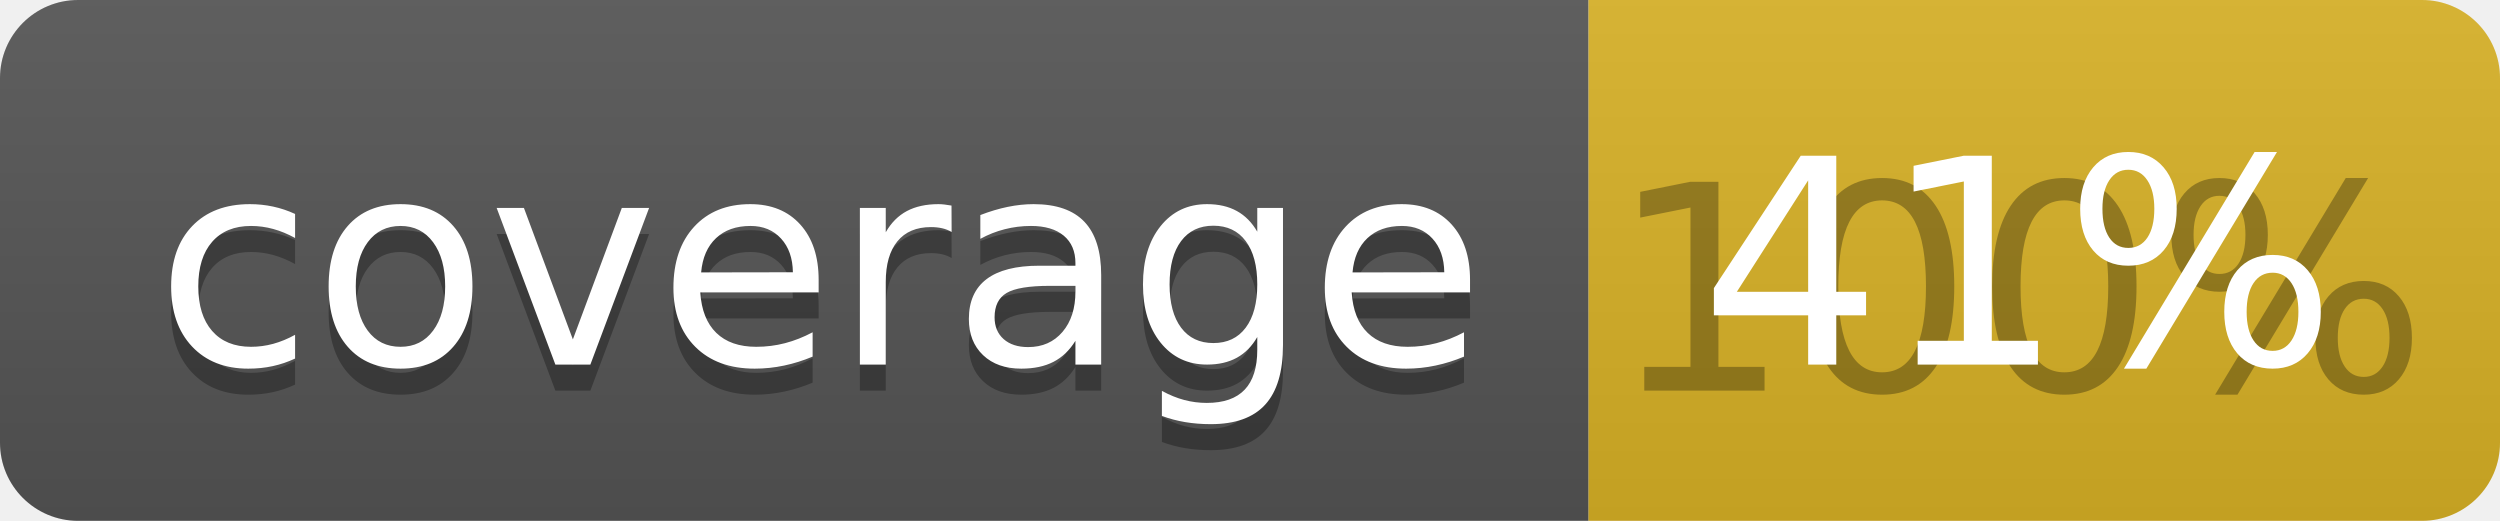
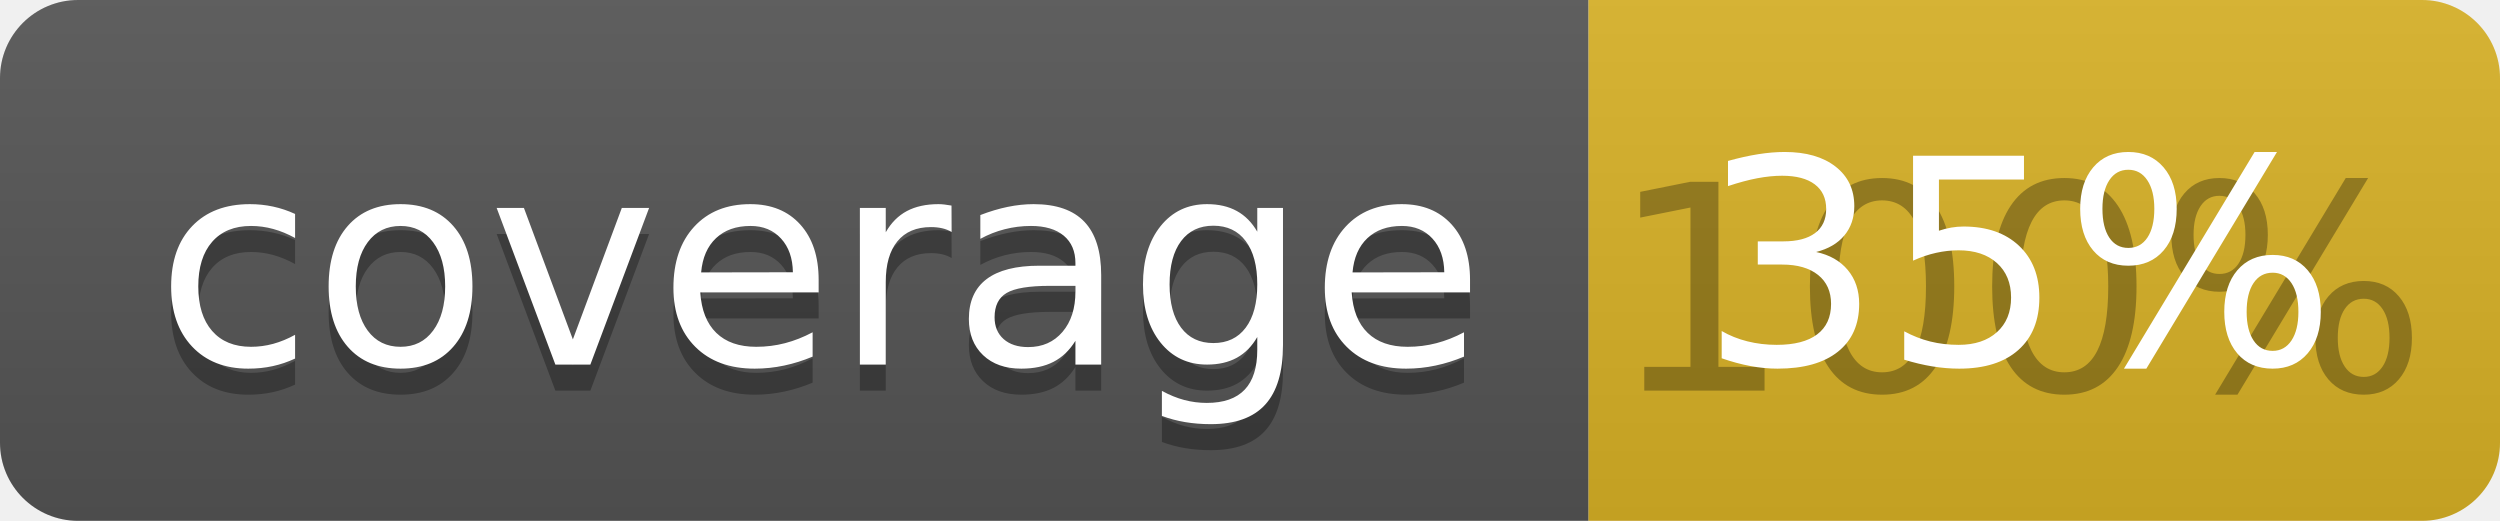
<svg xmlns="http://www.w3.org/2000/svg" width="96" height="20">
  <linearGradient id="b" x2="0" y2="100%">
    <stop offset="0" stop-color="#bbb" stop-opacity=".1" />
    <stop offset="1" stop-opacity=".1" />
  </linearGradient>
  <clipPath id="a">
    <rect width="96" height="20" rx="3" fill="#fff" />
  </clipPath>
  <g clip-path="url(#a)">
    <path fill="#555" d="M0 0h61v20H0z" />
    <path fill="#D9B226" d="M61 0h35v20H61z" />
    <path fill="url(#b)" d="M0 0h96v20H0z" />
  </g>
  <g fill="#fff" text-anchor="middle" font-family="DejaVu Sans,Verdana,Geneva,sans-serif" font-size="110">
    <text x="315" y="150" fill="#010101" fill-opacity=".3" transform="scale(.1)" textLength="510">coverage</text>
    <text x="315" y="140" transform="scale(.1)" textLength="510">coverage</text>
    <text x="775" y="150" fill="#010101" fill-opacity=".3" transform="scale(.1)" textLength="250">100%</text>
-     <text x="775" y="140" transform="scale(.1)" textLength="250">41%</text>
+     <text x="775" y="140" transform="scale(.1)" textLength="250">35%</text>
  </g>
</svg>
